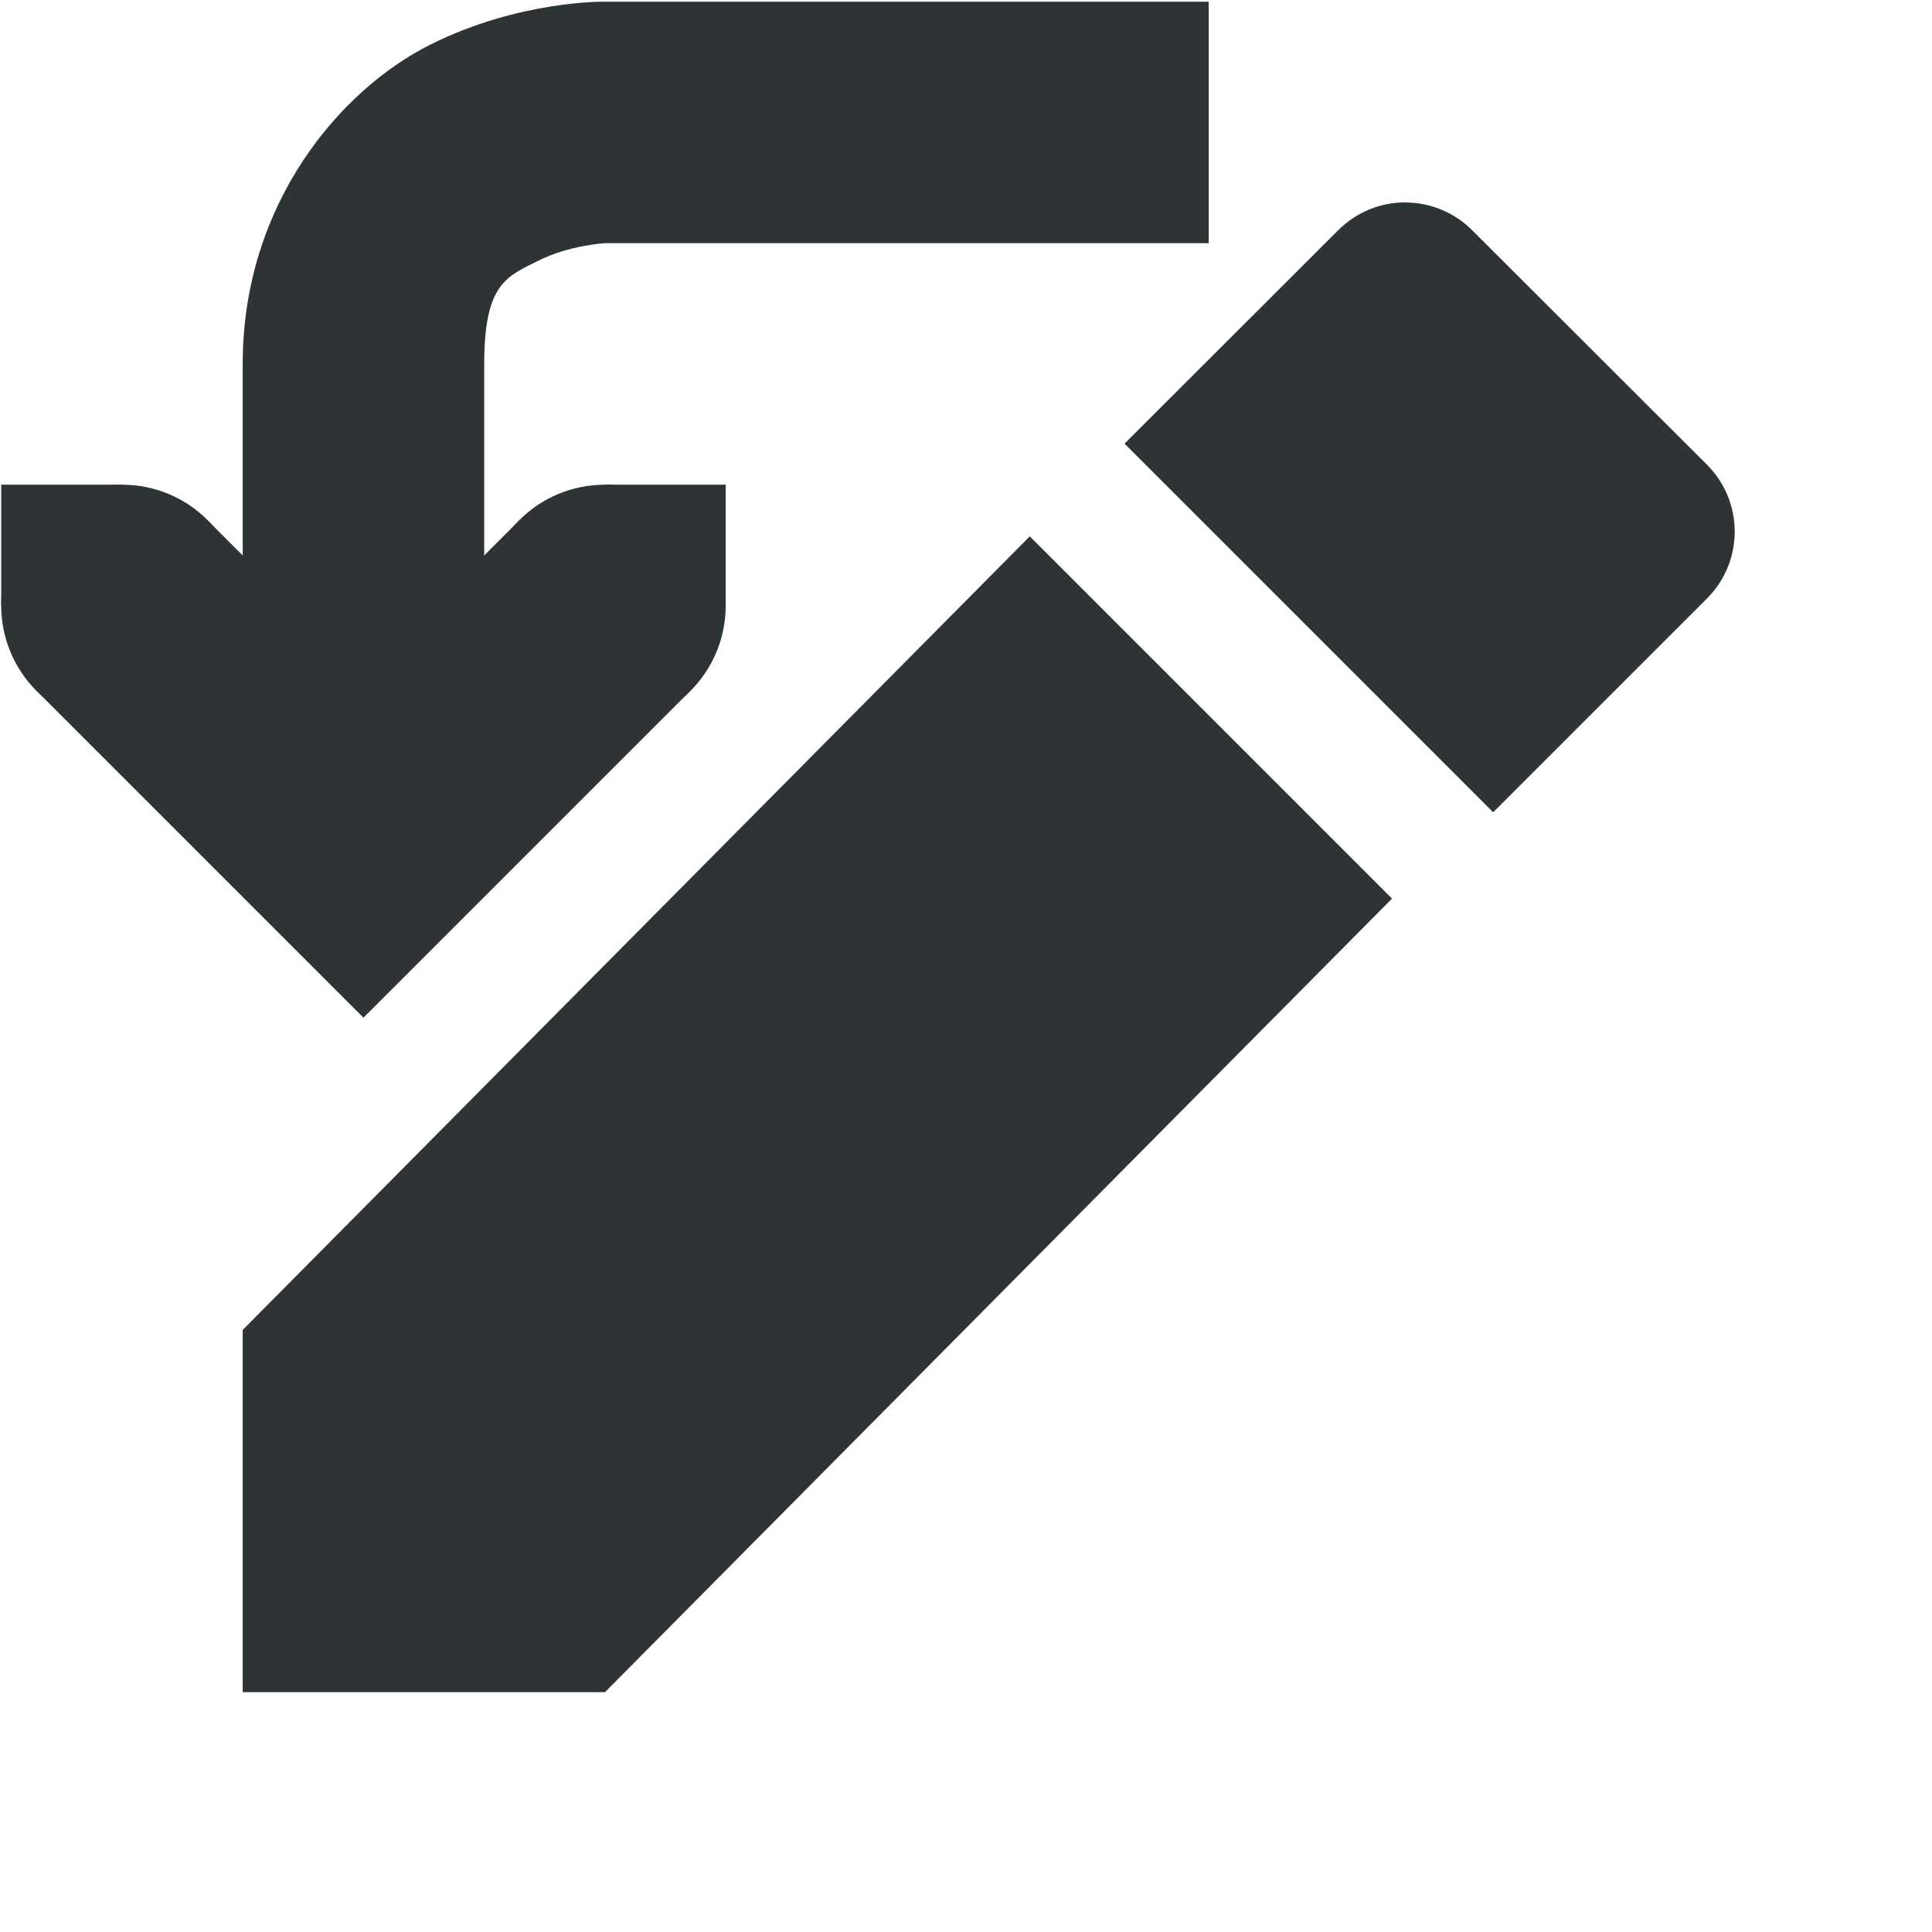
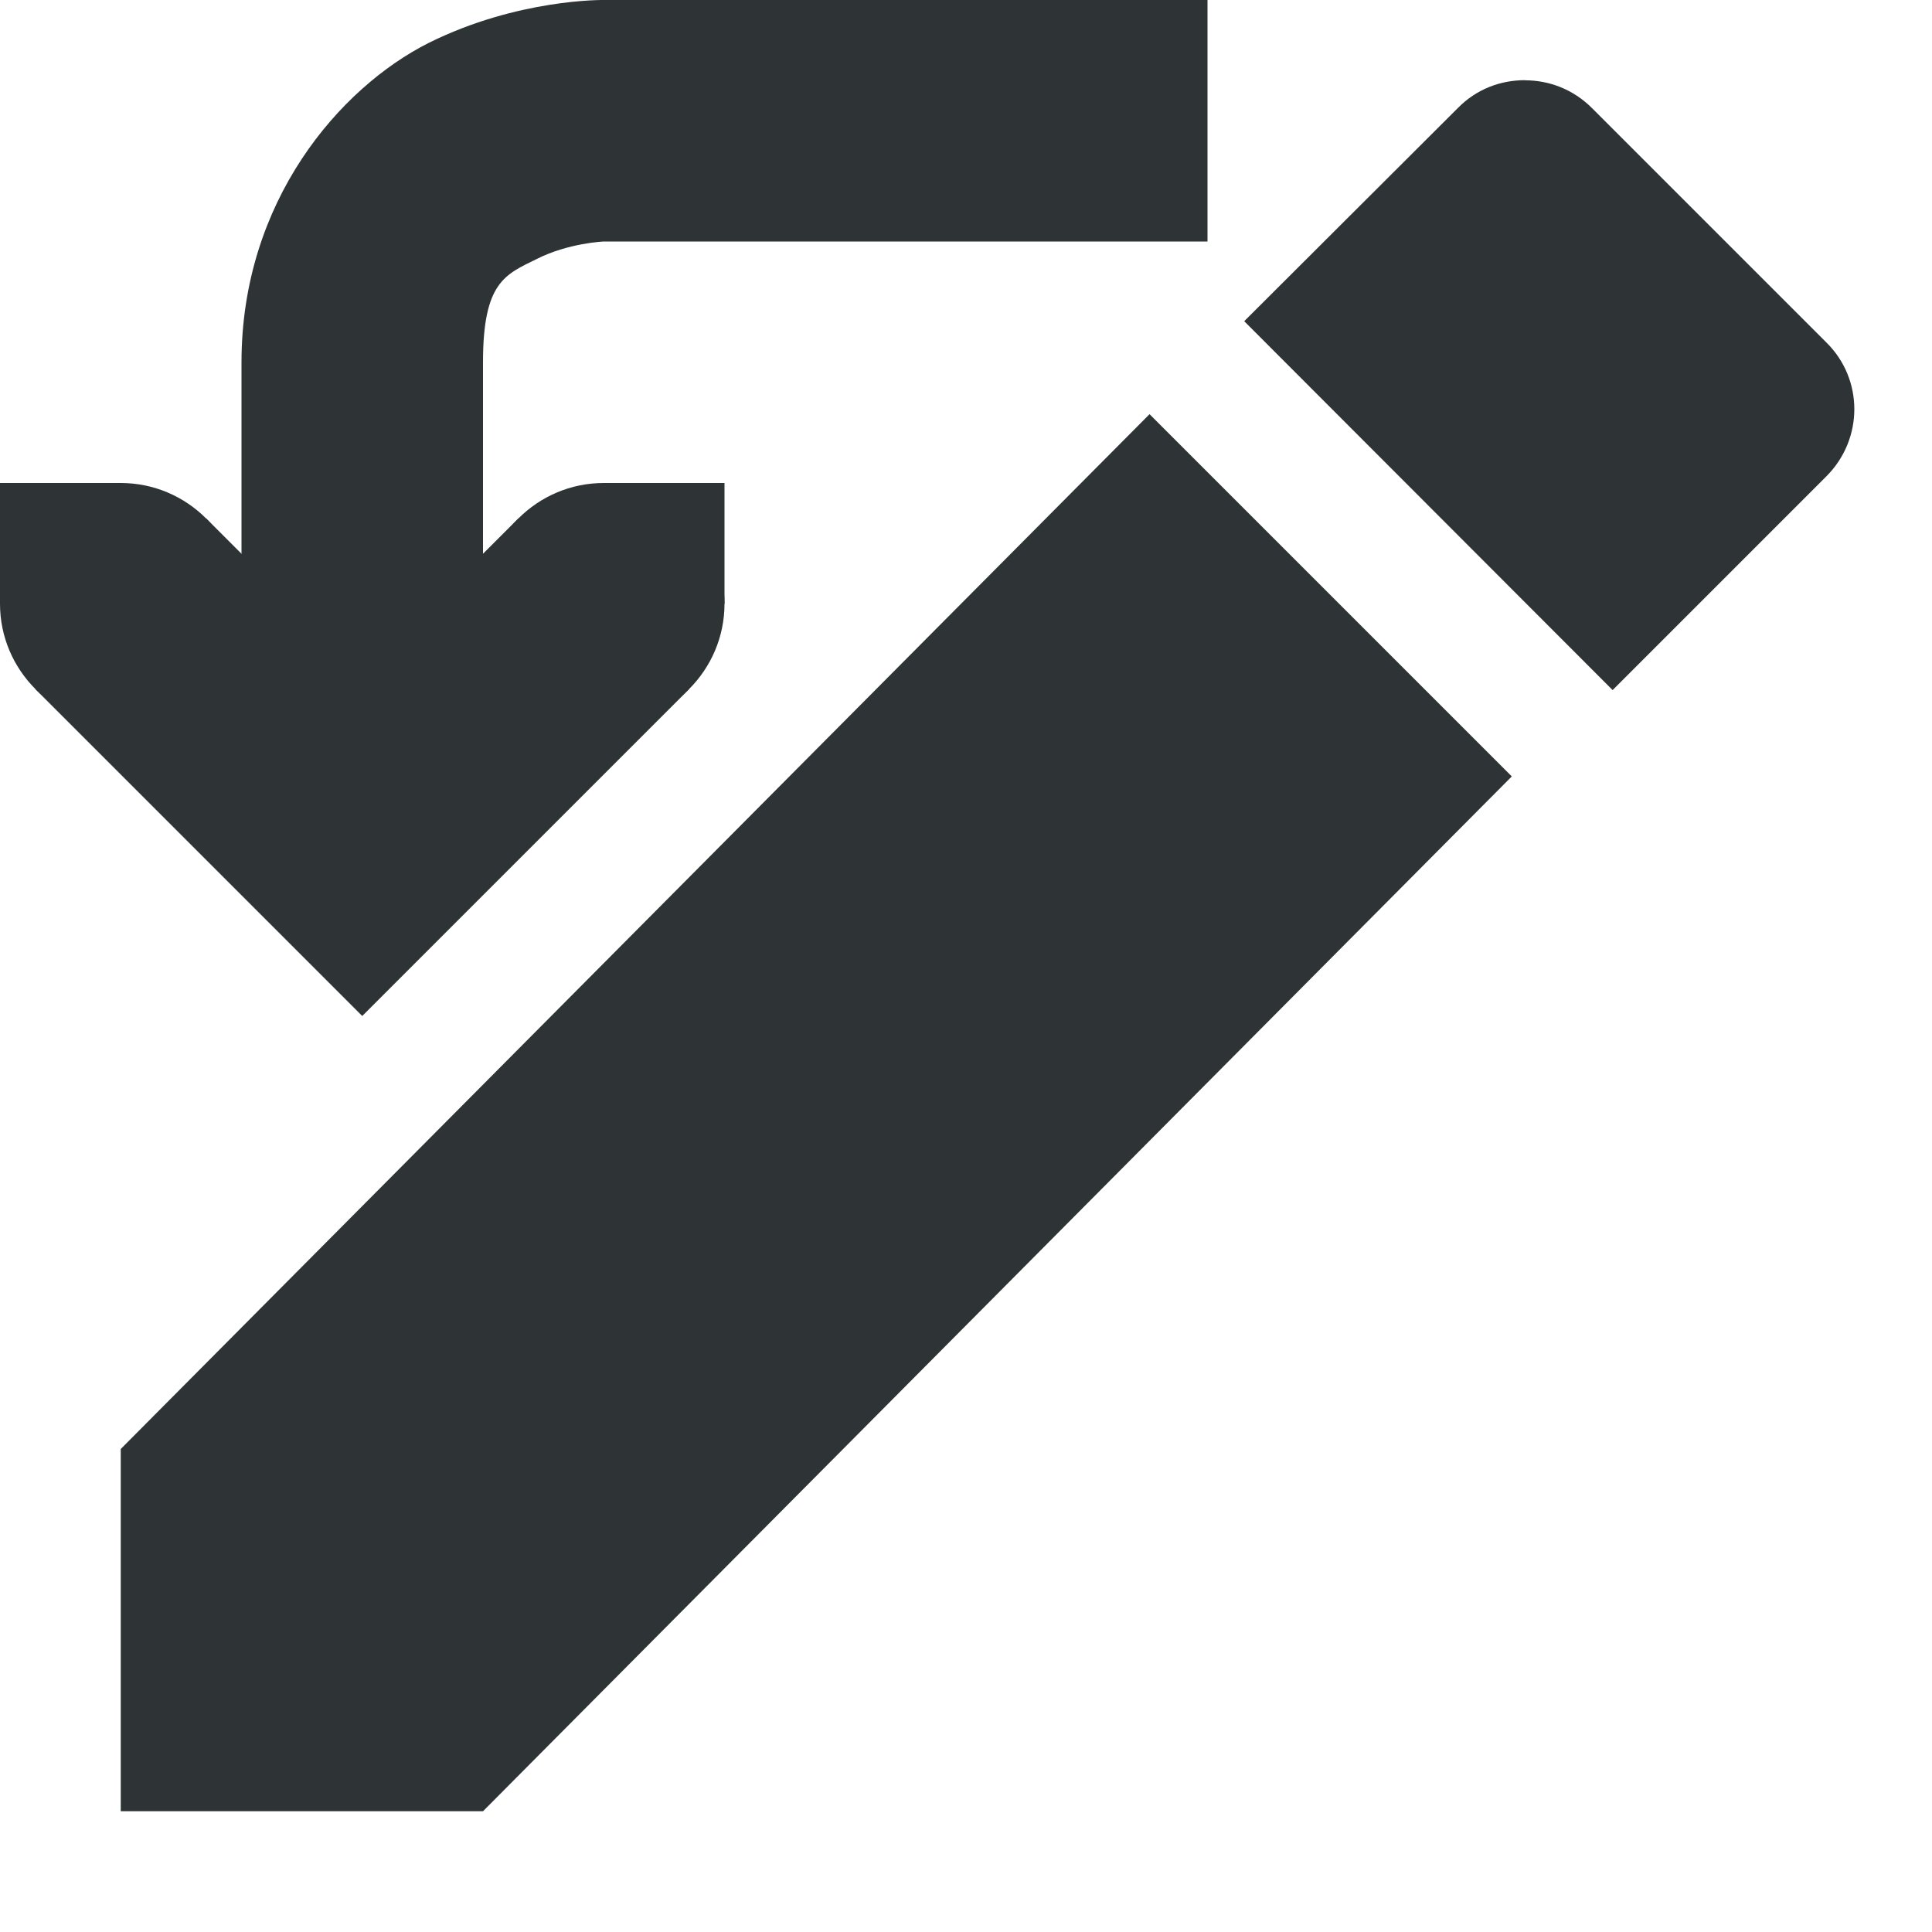
- <svg xmlns="http://www.w3.org/2000/svg" width="16" height="16">
+ <svg xmlns="http://www.w3.org/2000/svg" height="16px" viewBox="0 0 16 16" width="16px">
  <g fill="#2e3436">
-     <path d="M5.01.014S4.302 0 3.563.37C2.825.739 2.01 1.68 2.01 3.014v3h2v-3c0-.666.186-.724.448-.855.261-.13.552-.145.552-.145h5v-2z" style="line-height:normal;font-variant-ligatures:normal;font-variant-position:normal;font-variant-caps:normal;font-variant-numeric:normal;font-variant-alternates:normal;font-feature-settings:normal;text-indent:0;text-align:start;text-decoration-line:none;text-decoration-style:solid;text-decoration-color:#000;text-transform:none;text-orientation:mixed;white-space:normal;shape-padding:0;isolation:auto;mix-blend-mode:normal;solid-color:#000;solid-opacity:1" color="#000" font-weight="400" font-family="sans-serif" overflow="visible" fill-rule="evenodd" />
-     <path d="M1.717 4.307L.303 5.721 3.01 8.428l2.707-2.707-1.414-1.414L3.01 5.6z" style="line-height:normal;font-variant-ligatures:normal;font-variant-position:normal;font-variant-caps:normal;font-variant-numeric:normal;font-variant-alternates:normal;font-feature-settings:normal;text-indent:0;text-align:start;text-decoration-line:none;text-decoration-style:solid;text-decoration-color:#000;text-transform:none;text-orientation:mixed;white-space:normal;shape-padding:0;isolation:auto;mix-blend-mode:normal;solid-color:#000;solid-opacity:1;marker:none" color="#000" font-weight="400" font-family="sans-serif" overflow="visible" />
-     <path d="M5.01 5.014v-1h1v1zm-5 0v-1h1v1z" style="marker:none" color="#000" overflow="visible" />
-     <path d="M.01 5.014c0-.554.446-1 1-1s1 .446 1 1-.446 1-1 1-1-.446-1-1zm4 0c0-.554.446-1 1-1s1 .446 1 1-.446 1-1 1-1-.446-1-1z" style="marker:none" color="#000" overflow="visible" />
-     <path d="M2.01 11.014l6.518-6.572 3 3-6.518 6.572h-3z" fill-rule="evenodd" />
-     <path d="M11.637 1.676c-.2 0-.4.077-.554.23l-1.77 1.768 3.053 3.053 1.77-1.77a.783.783 0 000-1.109l-1.944-1.941a.782.782 0 00-.555-.23z" style="isolation:auto;mix-blend-mode:normal;solid-color:#000;solid-opacity:1;marker:none" color="#000" overflow="visible" fill-rule="evenodd" />
+     <path d="m 12.629 0.664 c -0.203 0 -0.402 0.074 -0.555 0.23 l -1.77 1.766 l 3.051 3.055 l 1.77 -1.77 c 0.309 -0.309 0.309 -0.805 0 -1.109 l -1.941 -1.941 c -0.156 -0.156 -0.355 -0.23 -0.555 -0.23 z m -3.109 2.766 l -8.52 8.57 v 3 h 3 l 8.52 -8.57 z m 0 0" fill-rule="evenodd" />
+     <path d="m 10 0 h -5 s -0.711 -0.012 -1.449 0.355 c -0.738 0.371 -1.551 1.312 -1.551 2.645 v 3 h 2 v -3 c 0 -0.664 0.184 -0.727 0.445 -0.855 c 0.262 -0.133 0.555 -0.145 0.555 -0.145 h 5 z m 0 0" fill-rule="evenodd" />
+     <path d="m 5.707 5.707 l -1.414 -1.414 l -1.293 1.293 l -1.293 -1.293 l -1.414 1.414 l 2.707 2.707 z m 0 0" />
+     <path d="m 5 5 v -1 h 1 v 1 z m 0 0" />
+     <path d="m 0 5 v -1 h 1 v 1 z m 0 0" />
+     <path d="m 0 5 c 0 -0.551 0.449 -1 1 -1 s 1 0.449 1 1 s -0.449 1 -1 1 s -1 -0.449 -1 -1 z m 0 0" />
+     <path d="m 4 5 c 0 -0.551 0.449 -1 1 -1 s 1 0.449 1 1 s -0.449 1 -1 1 s -1 -0.449 -1 -1 z m 0 0" />
  </g>
</svg>
